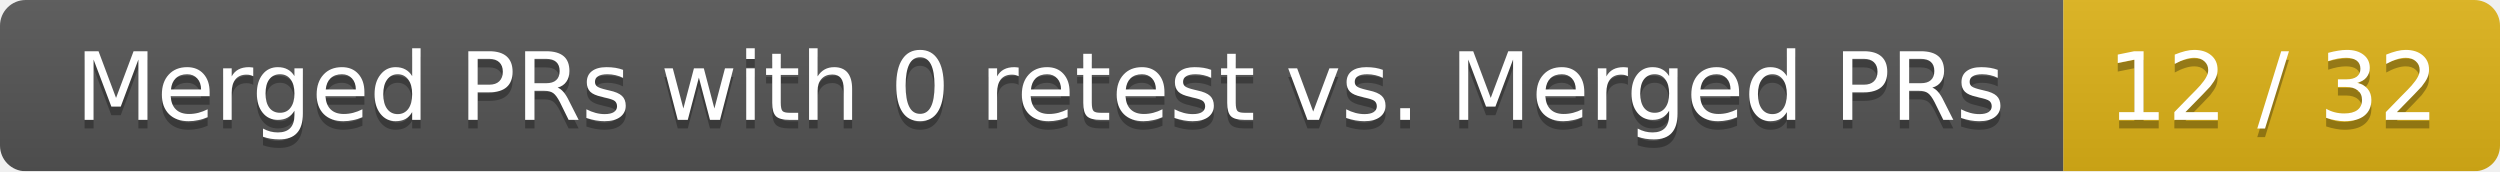
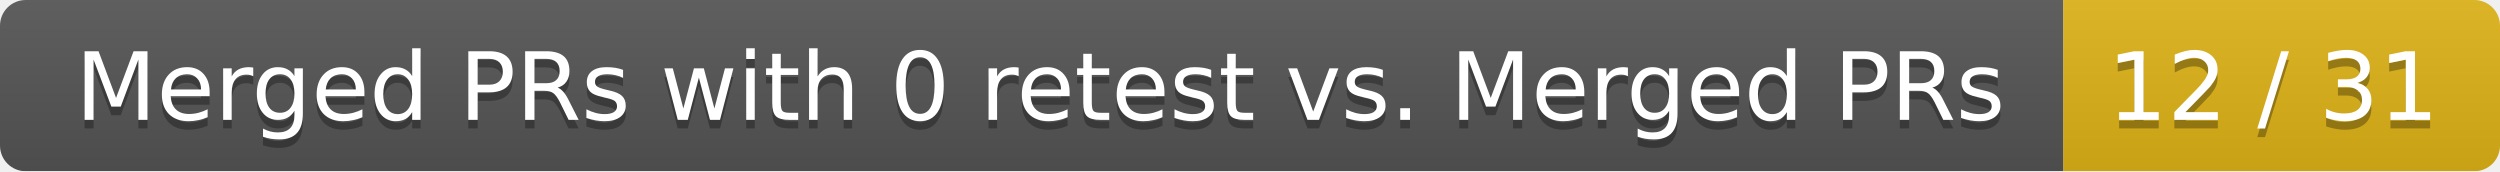
<svg xmlns="http://www.w3.org/2000/svg" width="292" height="20">
  <linearGradient id="smooth" x2="0" y2="100%">
    <stop offset="0" stop-color="#bbb" stop-opacity=".1" />
    <stop offset="1" stop-opacity=".1" />
  </linearGradient>
  <mask id="round">
    <rect width="292" height="20" rx="3" fill="#fff" />
  </mask>
  <g mask="url(#round)">
    <rect width="241" height="20" fill="#555" />
    <rect x="241" width="51" height="20" fill="#dfb317" />
    <rect width="292" height="20" fill="url(#smooth)" />
  </g>
  <g fill="#fff" text-anchor="middle" font-family="DejaVu Sans,Verdana,Geneva,sans-serif" font-size="11">
    <text x="121.5" y="15" fill="#010101" fill-opacity=".3">Merged PRs with 0 retest vs. Merged PRs</text>
    <text x="121.5" y="14">Merged PRs with 0 retest vs. Merged PRs</text>
-     <text x="265.5" y="15" fill="#010101" fill-opacity=".3">12 / 32</text>
-     <text x="265.5" y="14">12 / 32</text>
+     <text x="265.5" y="15" fill="#010101" fill-opacity=".3">12 / 31</text>
+     <text x="265.5" y="14">12 / 31</text>
  </g>
</svg>
